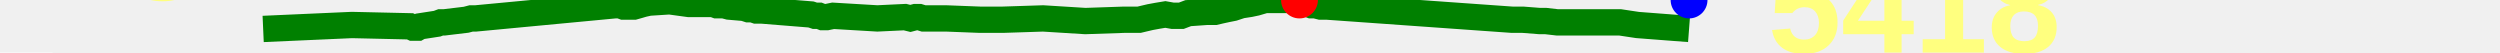
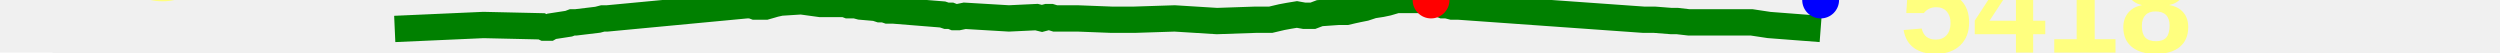
<svg xmlns="http://www.w3.org/2000/svg" baseProfile="full" height="20px" version="1.1" width="950px">
  <defs />
-   <path d="M 100.0 11.0 L 133.716 9.5 L 155.806 10.0 L 156.881 10.5 L 157.774 10.5 L 158.757 10.5 L 159.638 10.0 L 166.123 9.0 L 167.447 8.5 L 168.809 8.5 L 177.138 7.5 L 179.048 7.0 L 180.77 7.0 L 233.709 2.0 L 235.563 2.0 L 236.934 2.5 L 238.222 2.5 L 239.437 2.5 L 240.916 2.5 L 242.683 2.0 L 244.385 1.5 L 246.629 1.0 L 254.436 0.5 L 261.702 1.5 L 263.435 1.5 L 265.427 1.5 L 270.994 1.5 L 272.337 2.0 L 273.758 2.0 L 275.096 2.0 L 276.997 2.5 L 282.76 3.0 L 284.299 3.5 L 285.918 3.5 L 287.392 4.0 L 289.555 4.0 L 308.183 5.5 L 309.684 6.0 L 311.303 6.0 L 312.569 6.5 L 314.189 6.5 L 316.591 6.0 L 333.391 7.0 L 343.888 6.5 L 345.948 7.0 L 347.862 6.5 L 349.332 6.5 L 350.97 7.0 L 357.228 7.0 L 357.949 7.0 L 358.686 7.0 L 359.526 7.0 L 372.439 7.5 L 380.992 7.5 L 396.371 7.0 L 412.427 8.0 L 427.061 7.5 L 429.475 7.5 L 431.186 7.5 L 432.857 7.5 L 434.968 7.0 L 437.102 6.5 L 439.811 6.0 L 442.837 5.5 L 445.651 6.0 L 448.869 6.0 L 451.508 5.0 L 458.584 4.5 L 461.705 4.5 L 463.822 4.0 L 466.128 3.5 L 468.628 3.0 L 471.676 2.0 L 474.923 1.5 L 477.292 1.0 L 480.702 0.0 L 482.184 0.0 L 489.75 0.0 L 491.804 0.0 L 493.806 0.0 L 495.297 1.0 L 497.008 1.5 L 498.32 2.0 L 499.851 2.0 L 501.822 2.5 L 504.261 2.5 L 574.623 7.5 L 575.883 7.5 L 577.662 7.5 L 578.725 7.5 L 585.104 8.0 L 587.419 8.0 L 591.767 8.5 L 615.631 8.5 L 622.262 9.5 L 641.844 11.0 L 641.844 11.0" fill="none" stroke="green" stroke-width="10" />
+   <path d="M 150.0 11.0 L 183.716 9.5 L 205.806 10.0 L 206.881 10.5 L 207.774 10.5 L 208.757 10.5 L 209.638 10.0 L 216.123 9.0 L 217.447 8.5 L 218.809 8.5 L 227.138 7.5 L 229.048 7.0 L 230.77 7.0 L 283.709 2.0 L 285.563 2.0 L 286.934 2.5 L 288.222 2.5 L 289.437 2.5 L 290.916 2.5 L 292.683 2.0 L 294.385 1.5 L 296.629 1.0 L 304.436 0.5 L 311.702 1.5 L 313.435 1.5 L 315.427 1.5 L 320.994 1.5 L 322.337 2.0 L 323.758 2.0 L 325.096 2.0 L 326.997 2.5 L 332.76 3.0 L 334.299 3.5 L 335.918 3.5 L 337.392 4.0 L 339.555 4.0 L 358.183 5.5 L 359.684 6.0 L 361.303 6.0 L 362.569 6.5 L 364.189 6.5 L 366.591 6.0 L 383.391 7.0 L 393.888 6.5 L 395.948 7.0 L 397.862 6.5 L 399.332 6.5 L 400.97 7.0 L 407.228 7.0 L 407.949 7.0 L 408.686 7.0 L 409.526 7.0 L 422.439 7.5 L 430.992 7.5 L 446.371 7.0 L 462.427 8.0 L 477.061 7.5 L 479.475 7.5 L 481.186 7.5 L 482.857 7.5 L 484.968 7.0 L 487.102 6.5 L 489.811 6.0 L 492.837 5.5 L 495.651 6.0 L 498.869 6.0 L 501.508 5.0 L 508.584 4.5 L 511.705 4.5 L 513.822 4.0 L 516.128 3.5 L 518.628 3.0 L 521.676 2.0 L 524.923 1.5 L 527.292 1.0 L 530.702 0.0 L 532.184 0.0 L 539.75 0.0 L 541.804 0.0 L 543.806 0.0 L 545.297 1.0 L 547.008 1.5 L 548.32 2.0 L 549.851 2.0 L 551.822 2.5 L 554.261 2.5 L 624.623 7.5 L 625.883 7.5 L 627.662 7.5 L 628.725 7.5 L 635.104 8.0 L 637.419 8.0 L 641.767 8.5 L 665.631 8.5 L 672.262 9.5 L 691.844 11.0 L 691.844 11.0" fill="none" stroke="green" stroke-width="10" />
  <polygon fill="white" points="-20,0 20,0 0,-40" stroke="none" />
  <polygon fill="white" points="-20,20 20,20 0,60" stroke="none" />
  <text fill="#ffff7f" font-family="Arial" font-size="50px" font-weight="bold" stroke="none" x="20" y="0">28</text>
  <text fill="#ffff7f" font-family="Arial" font-size="50px" font-weight="bold" stroke="none" x="20" y="60">6</text>
-   <circle cx="493.806" cy="0" fill="red" r="7" stroke="none" />
-   <circle cx="641.844" cy="0" fill="blue" r="7" stroke="none" />
-   <text fill="#ffff7f" font-family="Arial" font-size="50px" font-weight="bold" stroke="none" x="671.844" y="20">5418</text>
+   <circle cx="543.806" cy="0" fill="red" r="7" stroke="none" />
+   <circle cx="691.844" cy="0" fill="blue" r="7" stroke="none" />
+   <text fill="#ffff7f" font-family="Arial" font-size="50px" font-weight="bold" stroke="none" x="721.844" y="20">5418</text>
</svg>
